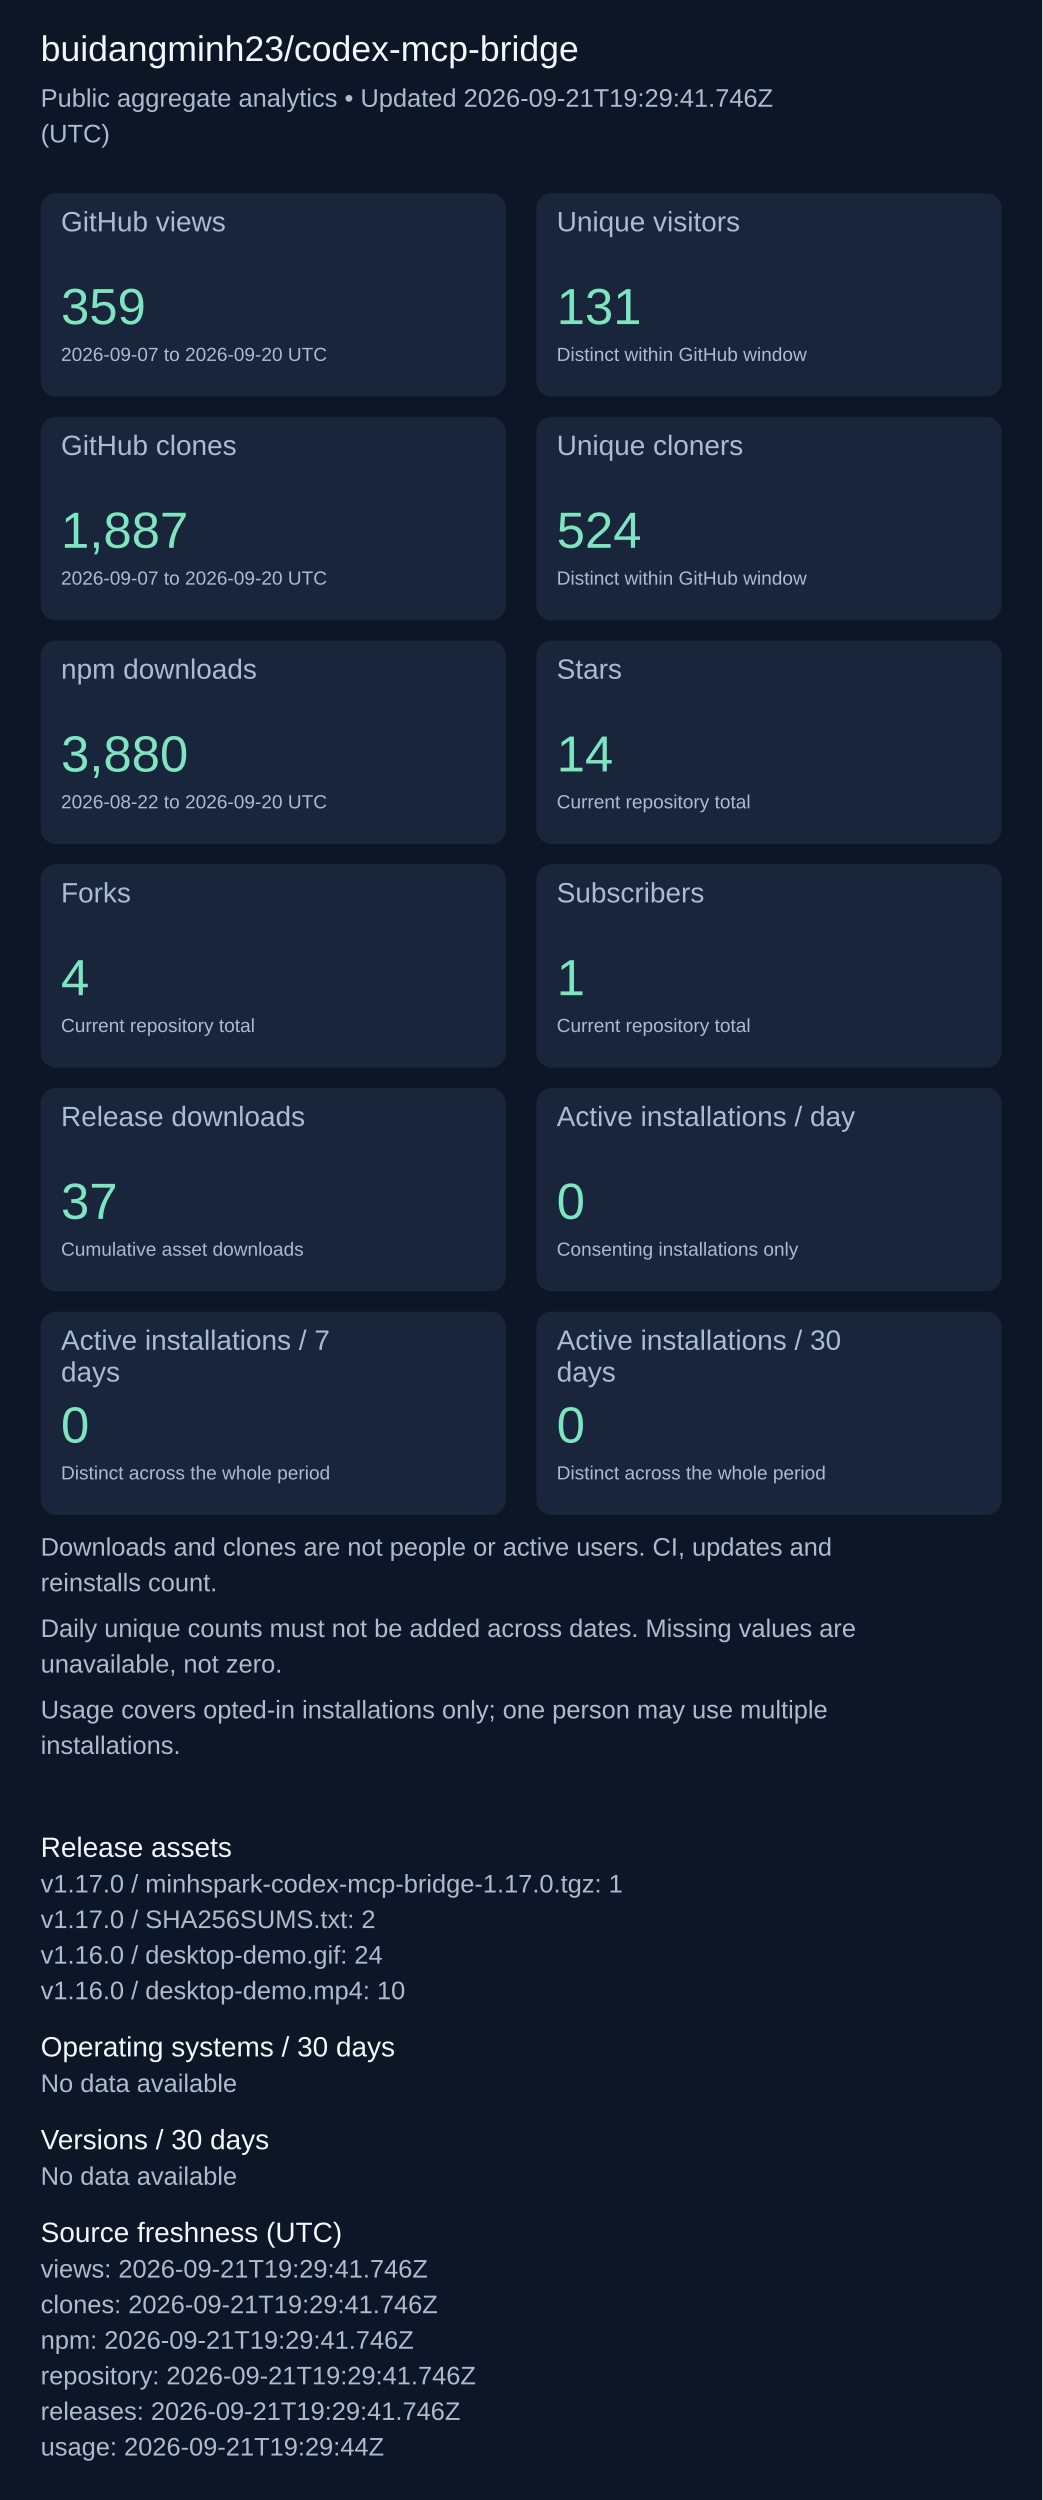
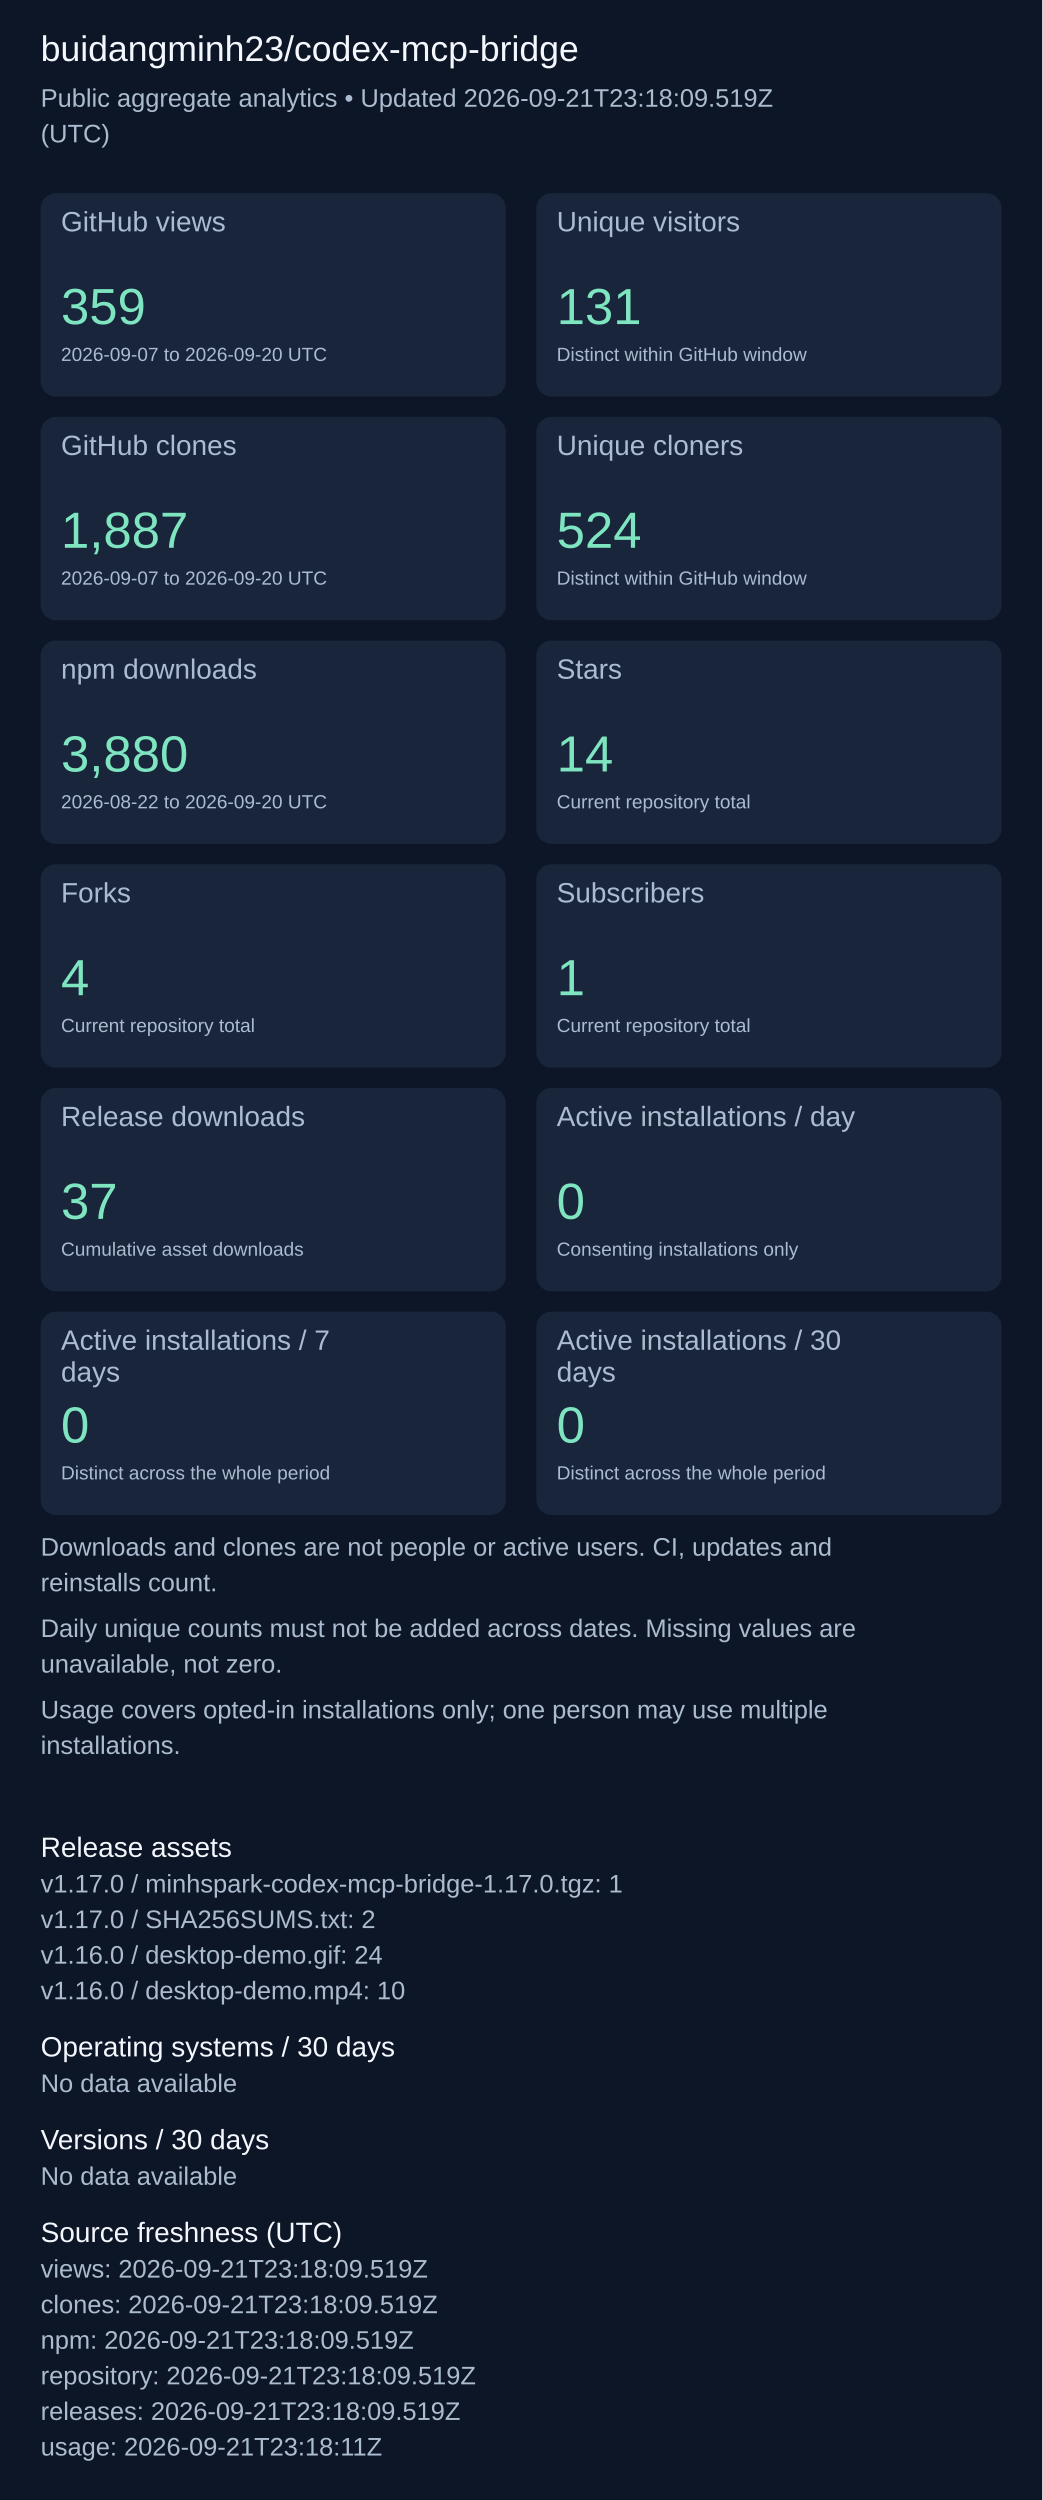
<svg xmlns="http://www.w3.org/2000/svg" width="820" height="1967" viewBox="0 0 820 1967" role="img" aria-label="Repository aggregate analytics">
  <rect width="100%" height="100%" fill="#0d1626" />
  <g font-family="Arial, sans-serif">
    <text x="32" y="48" font-size="28" fill="#f4f7fd">buidangminh23/codex-mcp-bridge</text>
-     <text x="32" y="84" font-size="20" fill="#acbcd0">Public aggregate analytics • Updated 2026-09-21T19:29:41.746Z</text>
+     <text x="32" y="84" font-size="20" fill="#acbcd0">Public aggregate analytics • Updated 2026-09-21T23:18:09.519Z</text>
    <text x="32" y="112" font-size="20" fill="#acbcd0">(UTC)</text>
    <rect x="32" y="152" width="366" height="160" rx="12" fill="#18253b" />
    <text x="48" y="182" font-size="22" fill="#acbcd0">GitHub views</text>
    <text x="48" y="255" font-size="40" fill="#7ee5c0">359</text>
    <text x="48" y="284" font-size="15" fill="#acbcd0">2026-09-07 to 2026-09-20 UTC</text>
    <rect x="422" y="152" width="366" height="160" rx="12" fill="#18253b" />
    <text x="438" y="182" font-size="22" fill="#acbcd0">Unique visitors</text>
    <text x="438" y="255" font-size="40" fill="#7ee5c0">131</text>
    <text x="438" y="284" font-size="15" fill="#acbcd0">Distinct within GitHub window</text>
    <rect x="32" y="328" width="366" height="160" rx="12" fill="#18253b" />
    <text x="48" y="358" font-size="22" fill="#acbcd0">GitHub clones</text>
    <text x="48" y="431" font-size="40" fill="#7ee5c0">1,887</text>
    <text x="48" y="460" font-size="15" fill="#acbcd0">2026-09-07 to 2026-09-20 UTC</text>
    <rect x="422" y="328" width="366" height="160" rx="12" fill="#18253b" />
    <text x="438" y="358" font-size="22" fill="#acbcd0">Unique cloners</text>
    <text x="438" y="431" font-size="40" fill="#7ee5c0">524</text>
    <text x="438" y="460" font-size="15" fill="#acbcd0">Distinct within GitHub window</text>
    <rect x="32" y="504" width="366" height="160" rx="12" fill="#18253b" />
    <text x="48" y="534" font-size="22" fill="#acbcd0">npm downloads</text>
    <text x="48" y="607" font-size="40" fill="#7ee5c0">3,880</text>
    <text x="48" y="636" font-size="15" fill="#acbcd0">2026-08-22 to 2026-09-20 UTC</text>
    <rect x="422" y="504" width="366" height="160" rx="12" fill="#18253b" />
    <text x="438" y="534" font-size="22" fill="#acbcd0">Stars</text>
    <text x="438" y="607" font-size="40" fill="#7ee5c0">14</text>
    <text x="438" y="636" font-size="15" fill="#acbcd0">Current repository total</text>
    <rect x="32" y="680" width="366" height="160" rx="12" fill="#18253b" />
    <text x="48" y="710" font-size="22" fill="#acbcd0">Forks</text>
    <text x="48" y="783" font-size="40" fill="#7ee5c0">4</text>
    <text x="48" y="812" font-size="15" fill="#acbcd0">Current repository total</text>
    <rect x="422" y="680" width="366" height="160" rx="12" fill="#18253b" />
    <text x="438" y="710" font-size="22" fill="#acbcd0">Subscribers</text>
    <text x="438" y="783" font-size="40" fill="#7ee5c0">1</text>
    <text x="438" y="812" font-size="15" fill="#acbcd0">Current repository total</text>
    <rect x="32" y="856" width="366" height="160" rx="12" fill="#18253b" />
    <text x="48" y="886" font-size="22" fill="#acbcd0">Release downloads</text>
    <text x="48" y="959" font-size="40" fill="#7ee5c0">37</text>
    <text x="48" y="988" font-size="15" fill="#acbcd0">Cumulative asset downloads</text>
    <rect x="422" y="856" width="366" height="160" rx="12" fill="#18253b" />
    <text x="438" y="886" font-size="22" fill="#acbcd0">Active installations / day</text>
    <text x="438" y="959" font-size="40" fill="#7ee5c0">0</text>
    <text x="438" y="988" font-size="15" fill="#acbcd0">Consenting installations only</text>
    <rect x="32" y="1032" width="366" height="160" rx="12" fill="#18253b" />
    <text x="48" y="1062" font-size="22" fill="#acbcd0">Active installations / 7</text>
    <text x="48" y="1087" font-size="22" fill="#acbcd0">days</text>
    <text x="48" y="1135" font-size="40" fill="#7ee5c0">0</text>
    <text x="48" y="1164" font-size="15" fill="#acbcd0">Distinct across the whole period</text>
    <rect x="422" y="1032" width="366" height="160" rx="12" fill="#18253b" />
    <text x="438" y="1062" font-size="22" fill="#acbcd0">Active installations / 30</text>
    <text x="438" y="1087" font-size="22" fill="#acbcd0">days</text>
    <text x="438" y="1135" font-size="40" fill="#7ee5c0">0</text>
    <text x="438" y="1164" font-size="15" fill="#acbcd0">Distinct across the whole period</text>
    <text x="32" y="1224" font-size="20" fill="#acbcd0">Downloads and clones are not people or active users. CI, updates and</text>
    <text x="32" y="1252" font-size="20" fill="#acbcd0">reinstalls count.</text>
    <text x="32" y="1288" font-size="20" fill="#acbcd0">Daily unique counts must not be added across dates. Missing values are</text>
    <text x="32" y="1316" font-size="20" fill="#acbcd0">unavailable, not zero.</text>
    <text x="32" y="1352" font-size="20" fill="#acbcd0">Usage covers opted-in installations only; one person may use multiple</text>
    <text x="32" y="1380" font-size="20" fill="#acbcd0">installations.</text>
    <text x="32" y="1461" font-size="22" fill="#f4f7fd">Release assets</text>
    <text x="32" y="1489" font-size="20" fill="#acbcd0">v1.17.0 / minhspark-codex-mcp-bridge-1.17.0.tgz: 1</text>
    <text x="32" y="1517" font-size="20" fill="#acbcd0">v1.17.0 / SHA256SUMS.txt: 2</text>
    <text x="32" y="1545" font-size="20" fill="#acbcd0">v1.16.0 / desktop-demo.gif: 24</text>
    <text x="32" y="1573" font-size="20" fill="#acbcd0">v1.16.0 / desktop-demo.mp4: 10</text>
    <text x="32" y="1618" font-size="22" fill="#f4f7fd">Operating systems / 30 days</text>
    <text x="32" y="1646" font-size="20" fill="#acbcd0">No data available</text>
    <text x="32" y="1691" font-size="22" fill="#f4f7fd">Versions / 30 days</text>
    <text x="32" y="1719" font-size="20" fill="#acbcd0">No data available</text>
    <text x="32" y="1764" font-size="22" fill="#f4f7fd">Source freshness (UTC)</text>
-     <text x="32" y="1792" font-size="20" fill="#acbcd0">views: 2026-09-21T19:29:41.746Z</text>
-     <text x="32" y="1820" font-size="20" fill="#acbcd0">clones: 2026-09-21T19:29:41.746Z</text>
-     <text x="32" y="1848" font-size="20" fill="#acbcd0">npm: 2026-09-21T19:29:41.746Z</text>
-     <text x="32" y="1876" font-size="20" fill="#acbcd0">repository: 2026-09-21T19:29:41.746Z</text>
-     <text x="32" y="1904" font-size="20" fill="#acbcd0">releases: 2026-09-21T19:29:41.746Z</text>
-     <text x="32" y="1932" font-size="20" fill="#acbcd0">usage: 2026-09-21T19:29:44Z</text>
+     <text x="32" y="1792" font-size="20" fill="#acbcd0">views: 2026-09-21T23:18:09.519Z</text>
+     <text x="32" y="1820" font-size="20" fill="#acbcd0">clones: 2026-09-21T23:18:09.519Z</text>
+     <text x="32" y="1848" font-size="20" fill="#acbcd0">npm: 2026-09-21T23:18:09.519Z</text>
+     <text x="32" y="1876" font-size="20" fill="#acbcd0">repository: 2026-09-21T23:18:09.519Z</text>
+     <text x="32" y="1904" font-size="20" fill="#acbcd0">releases: 2026-09-21T23:18:09.519Z</text>
+     <text x="32" y="1932" font-size="20" fill="#acbcd0">usage: 2026-09-21T23:18:11Z</text>
  </g>
</svg>
